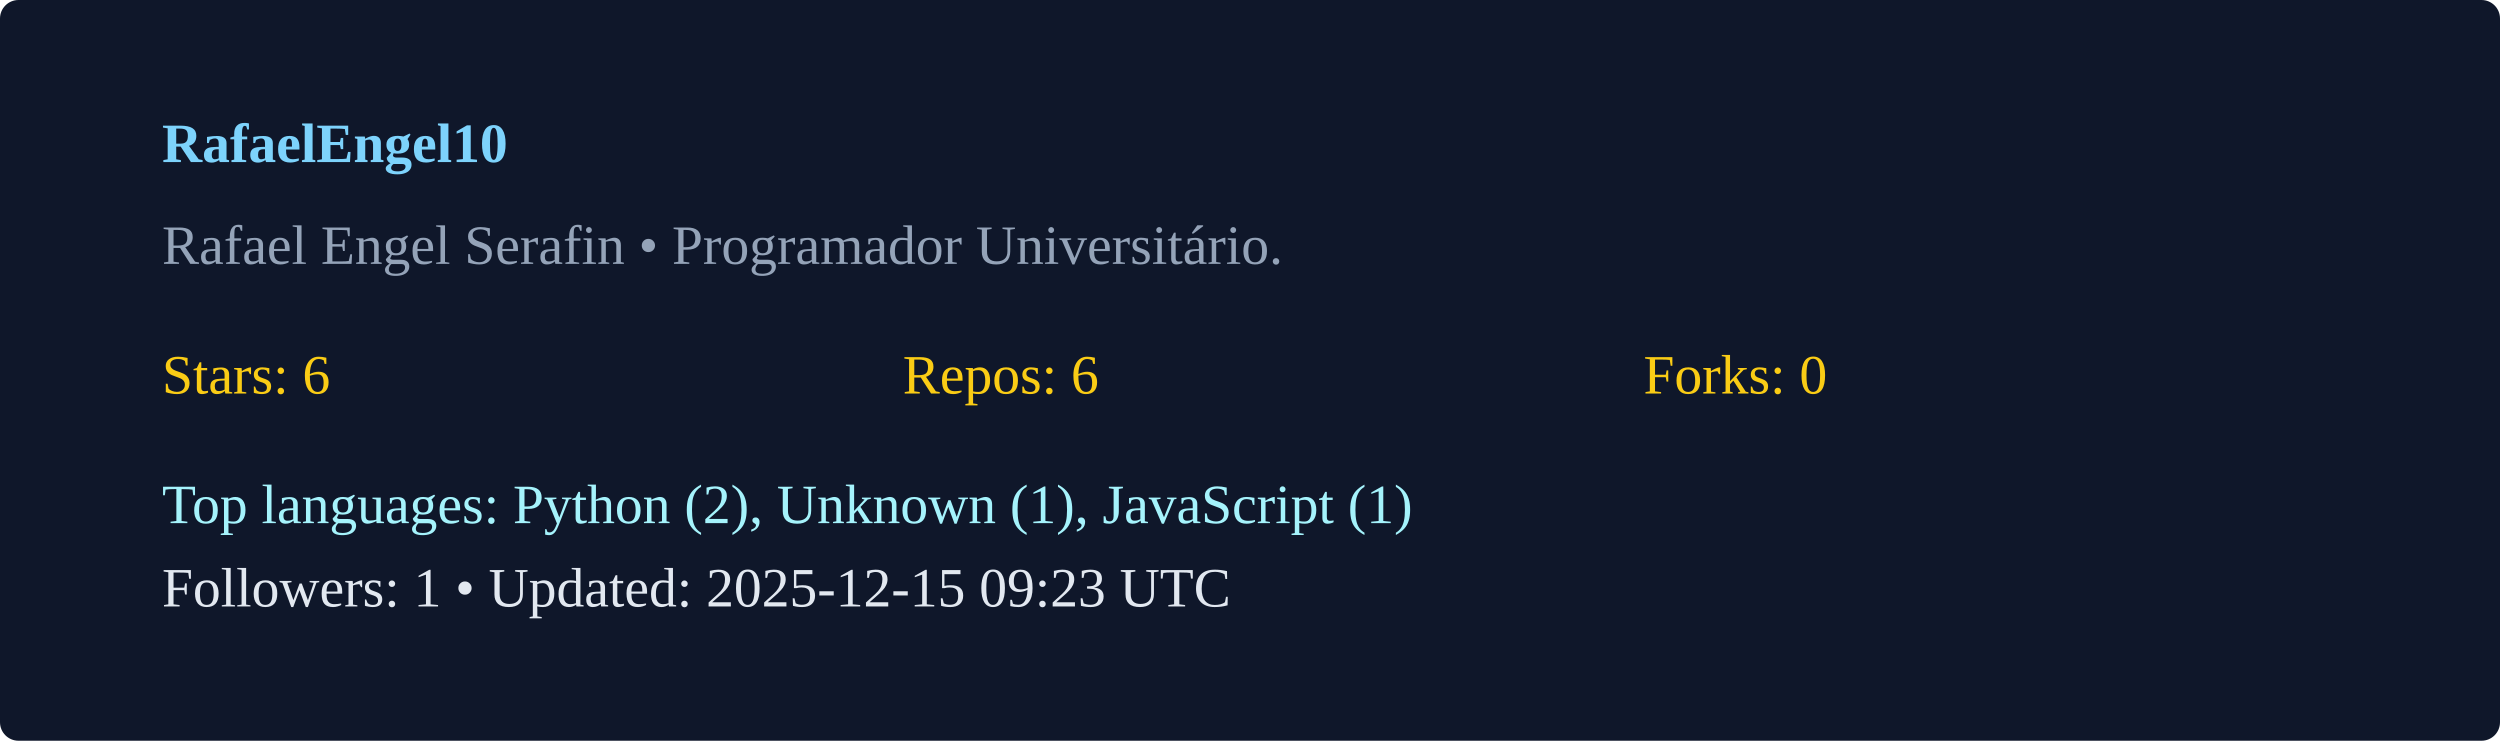
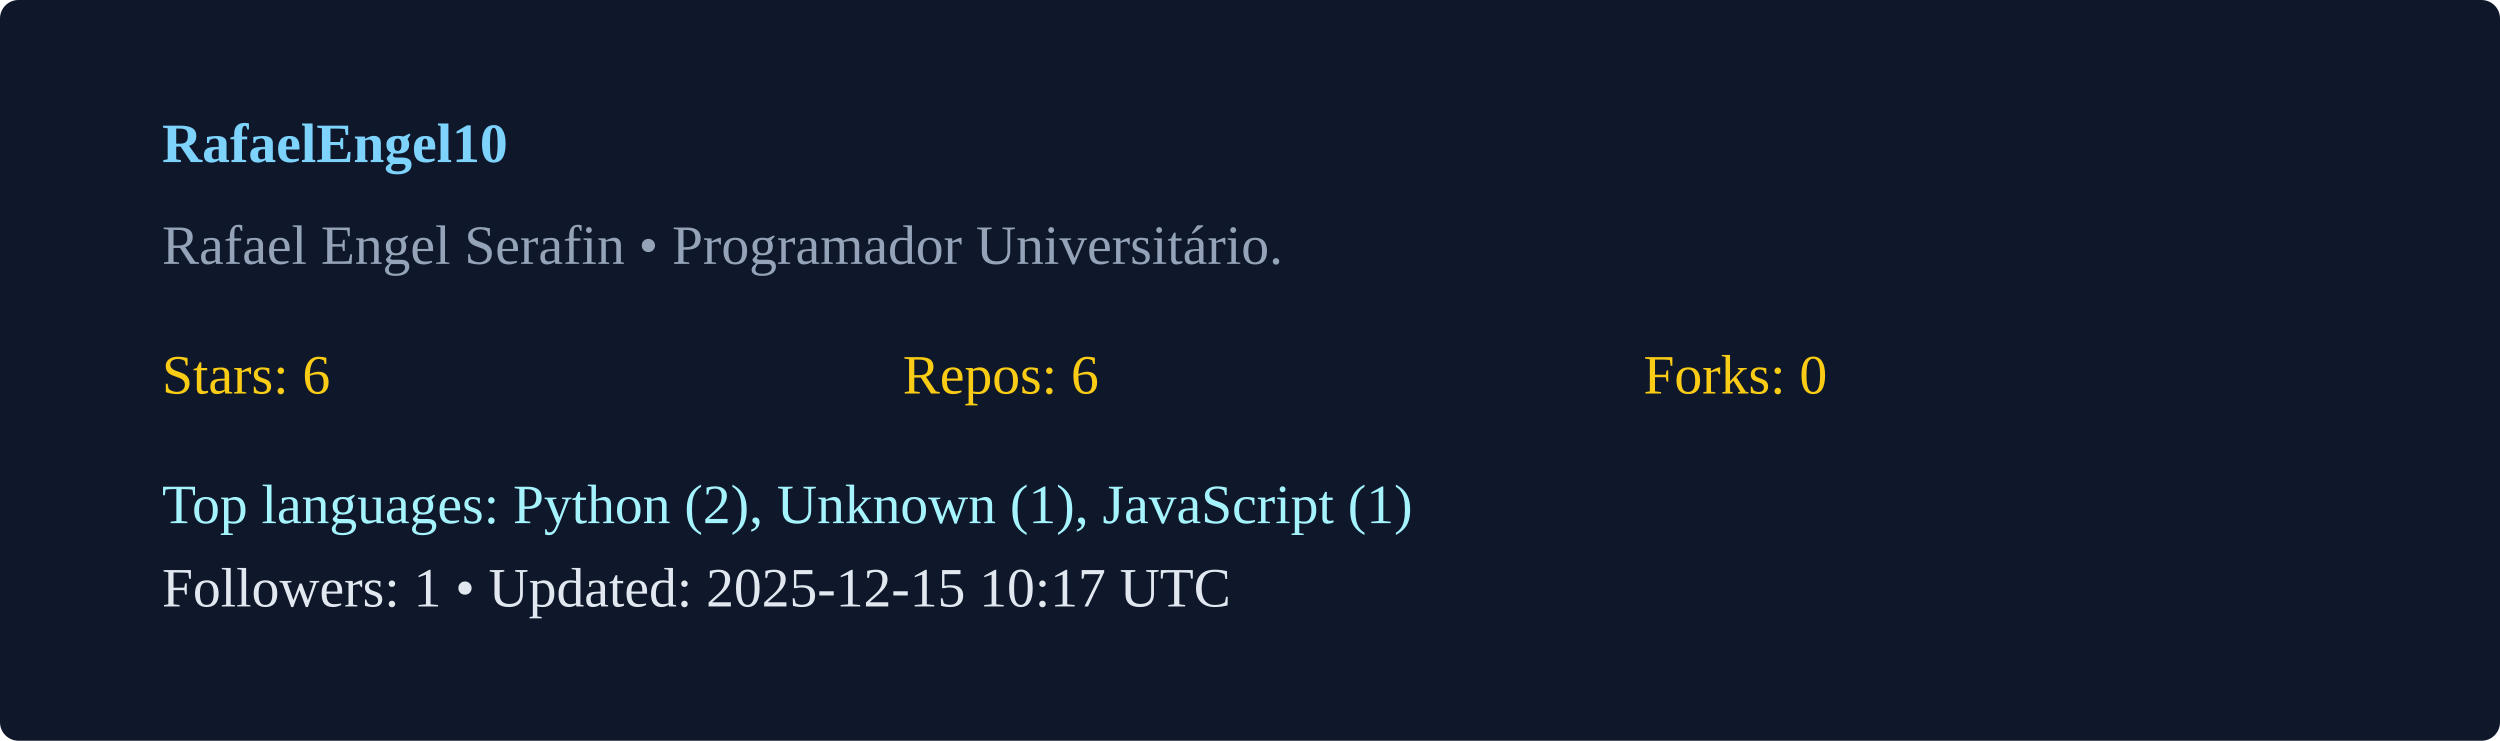
<svg xmlns="http://www.w3.org/2000/svg" width="540" height="160" viewBox="0 0 540 160">
  <rect width="100%" height="100%" rx="4" fill="#0f172a" />
  <g transform="translate(35,35)">
    <text x="0" y="0" fill="#7dd3fc" font-weight="600">RafaelEngel10</text>
    <text x="0" y="22" fill="#94a3b8">Rafael Engel Serafin  • Programador Universitário. </text>
    <g transform="translate(0,50)">
      <text x="0" y="0" fill="#facc15">Stars: 6</text>
      <text x="160" y="0" fill="#facc15">Repos: 6</text>
      <text x="320" y="0" fill="#facc15">Forks: 0</text>
      <text x="0" y="28" fill="#a5f3fc">Top languages: Python (2), Unknown (1), JavaScript (1)</text>
-       <text x="0" y="46" fill="#e2e8f0">Followers: 1 • Updated: 2025-12-15 09:23 UTC</text>
+       <text x="0" y="46" fill="#e2e8f0">Followers: 1 • Updated: 2025-12-15 10:17 UTC</text>
    </g>
  </g>
</svg>
